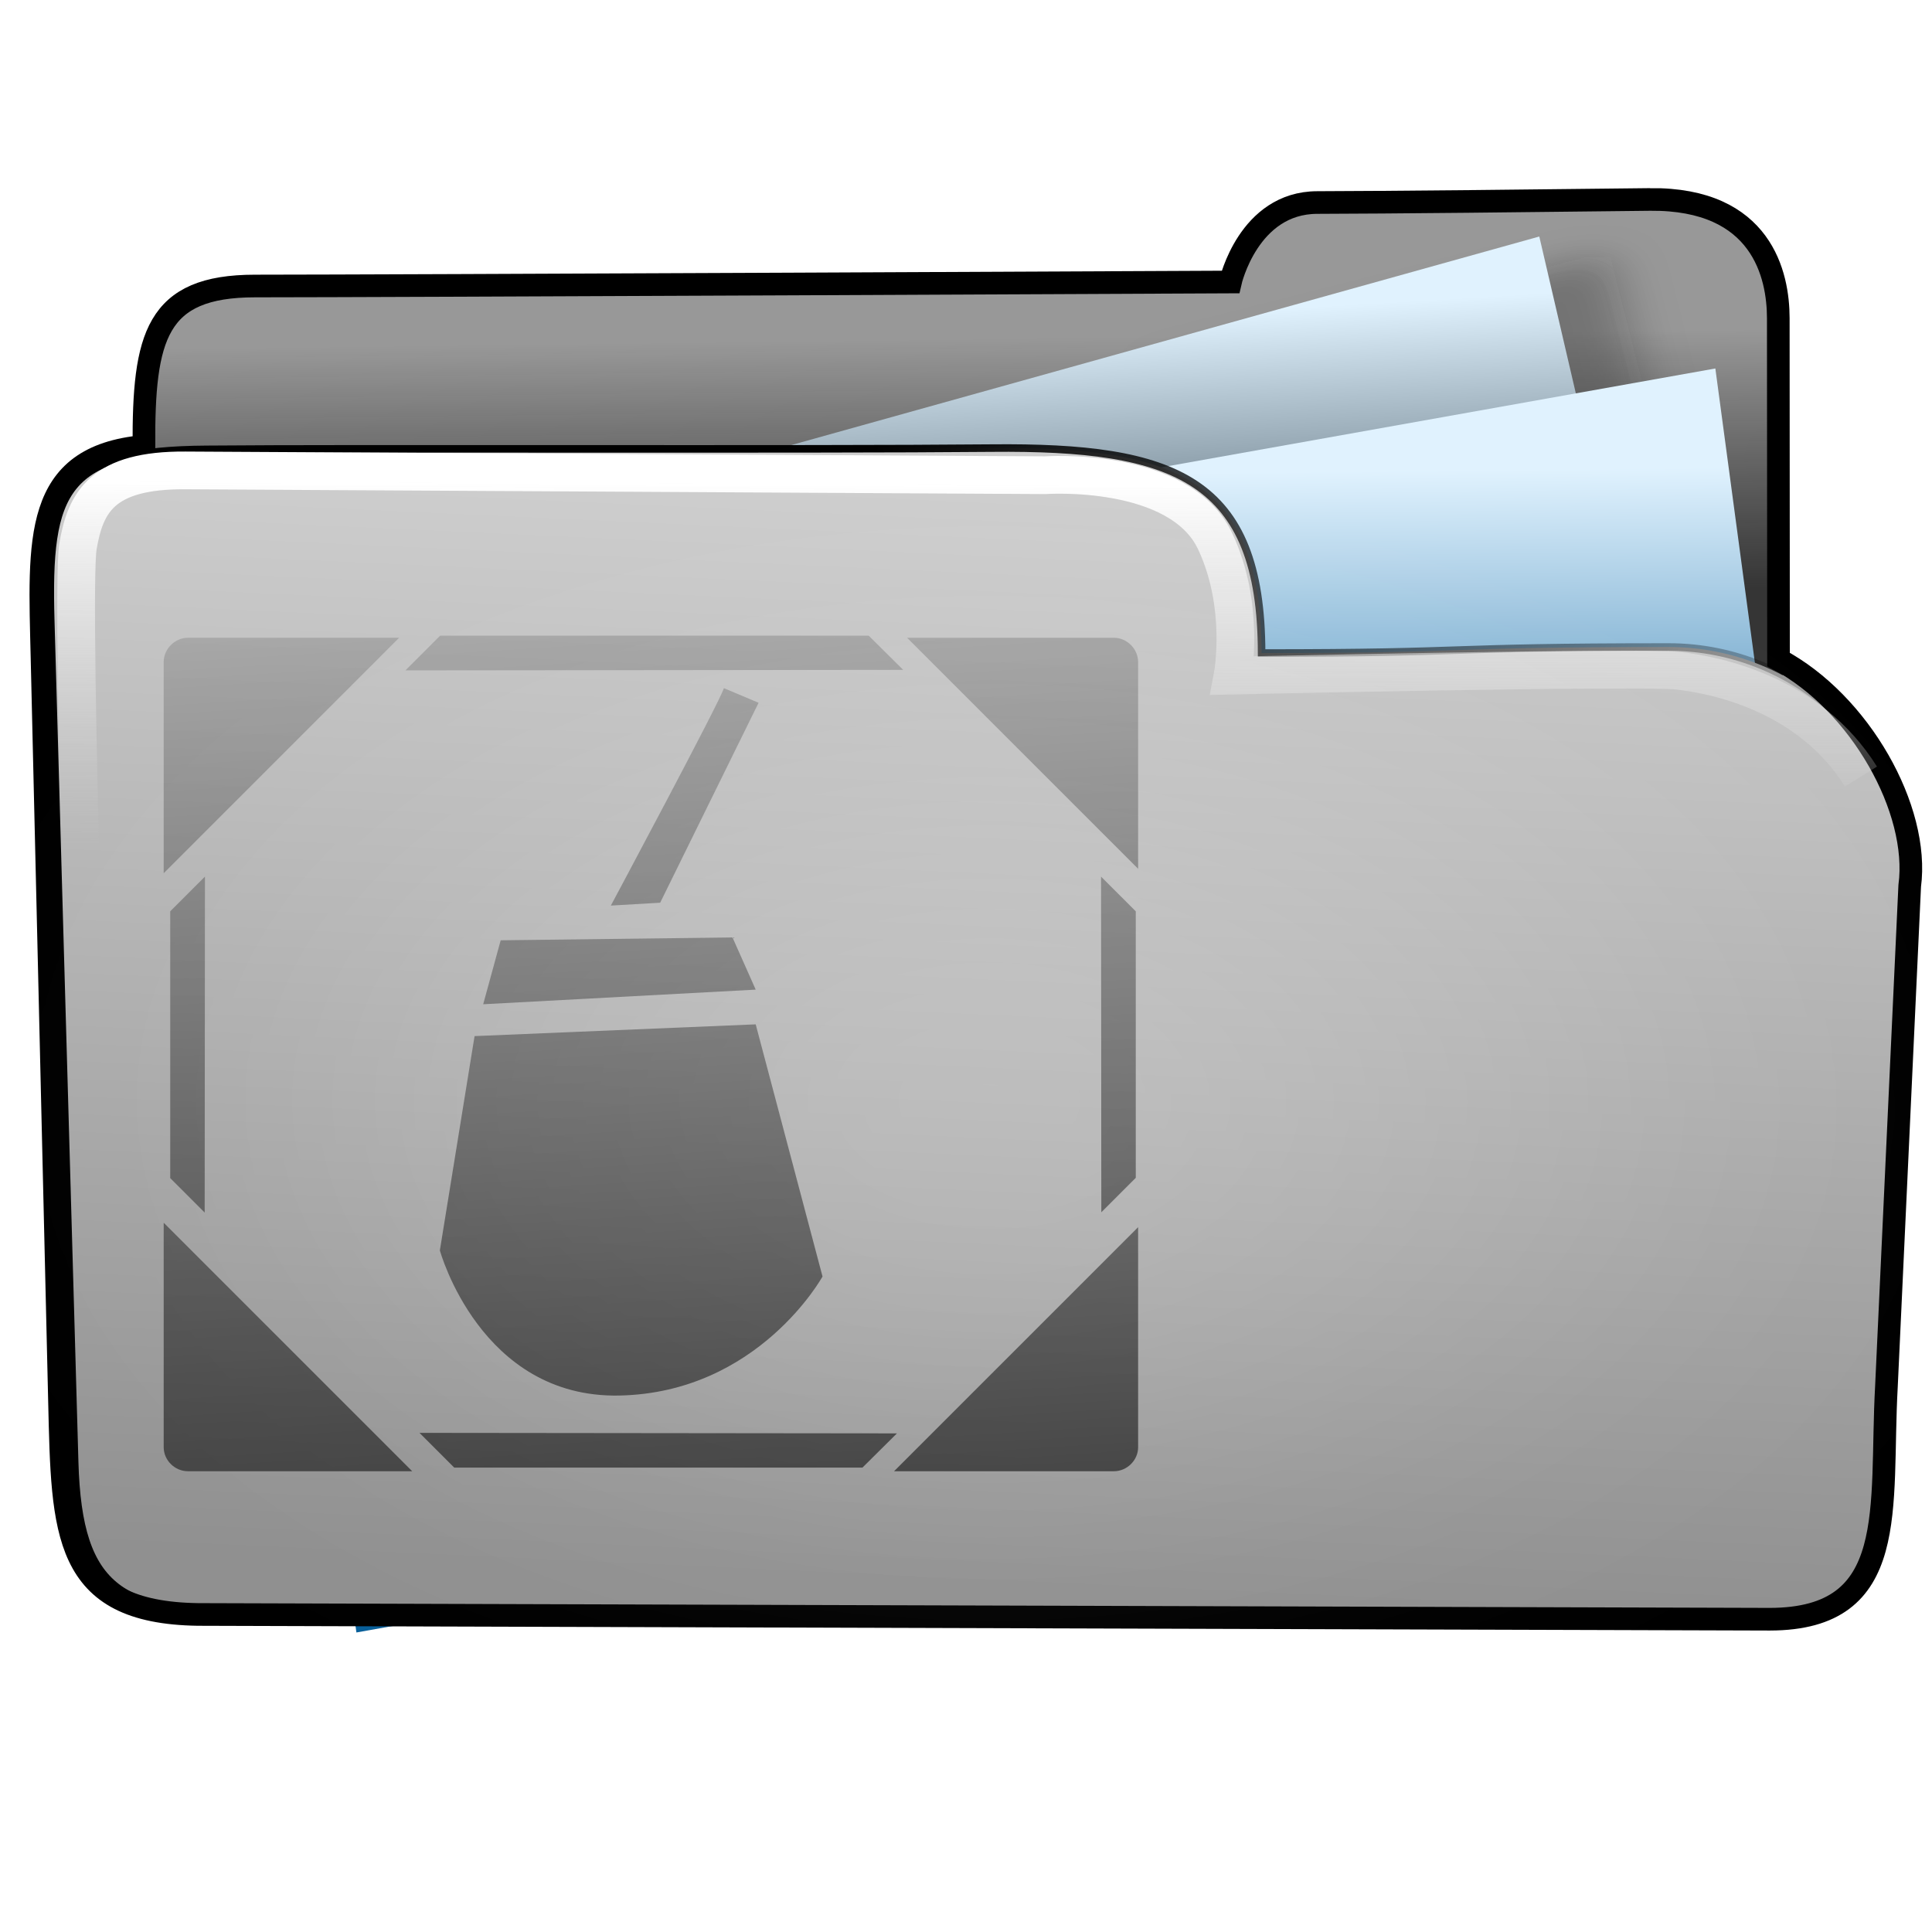
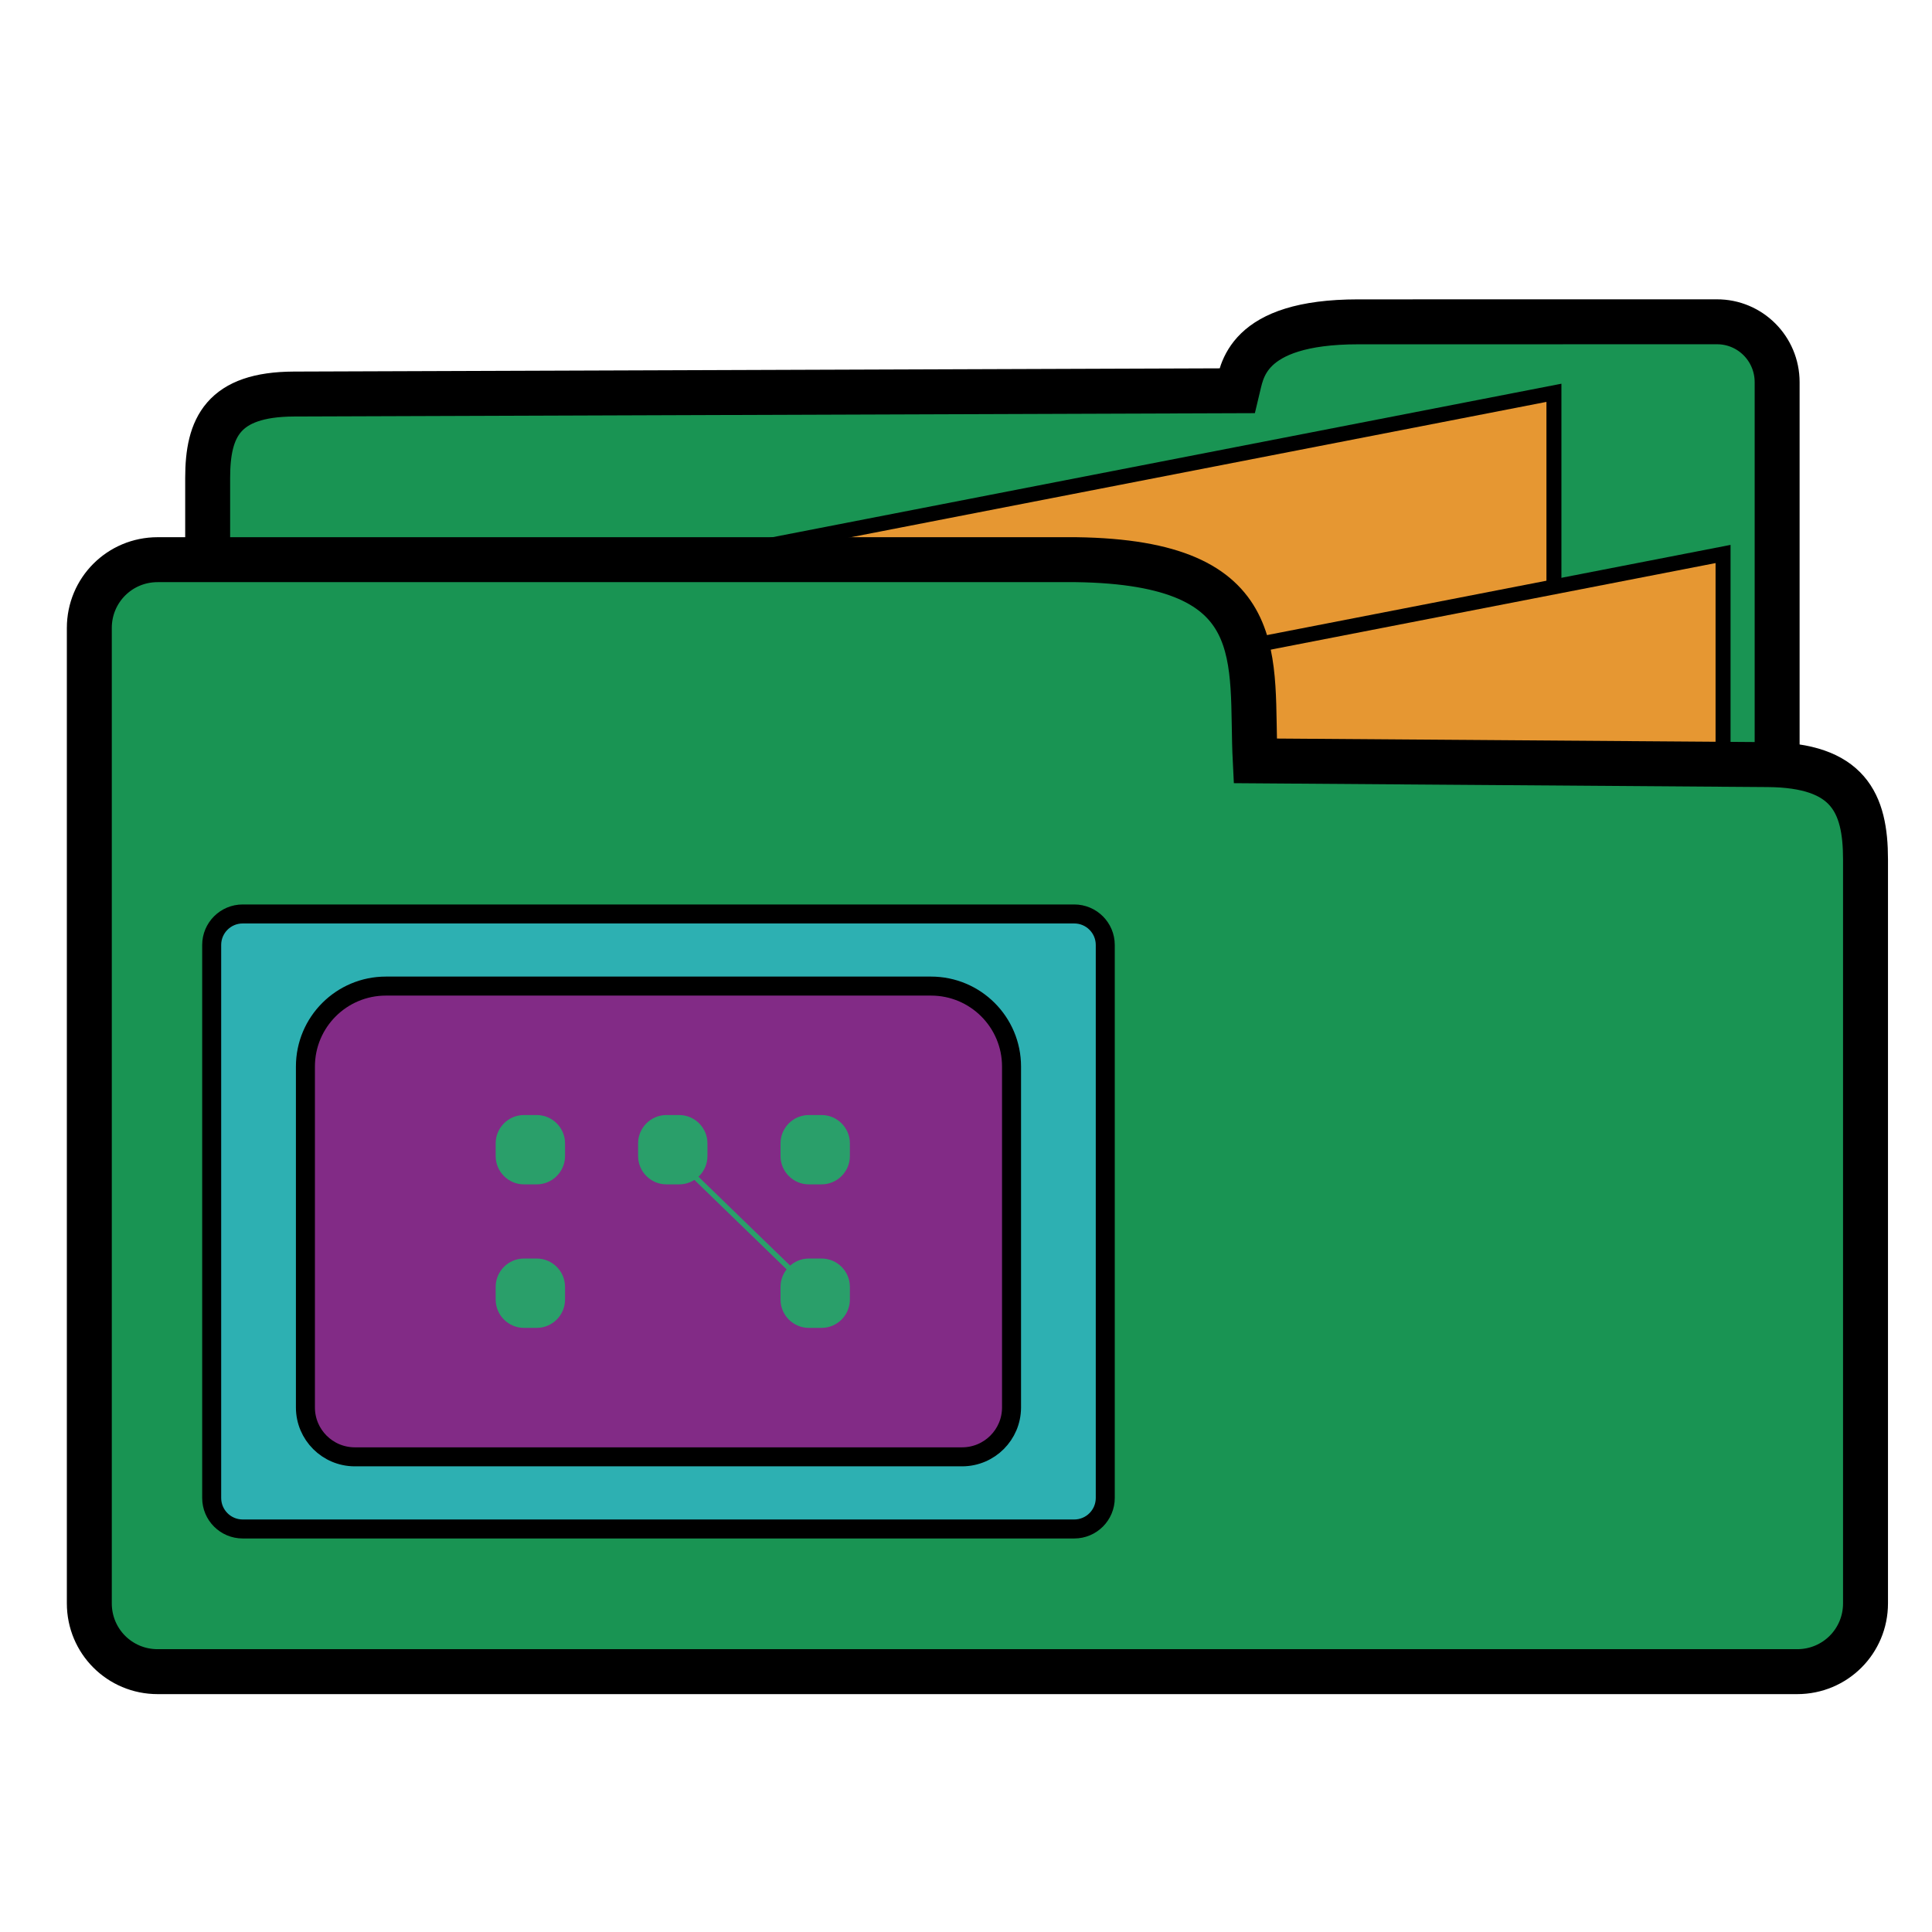
- <svg xmlns="http://www.w3.org/2000/svg" xmlns:xlink="http://www.w3.org/1999/xlink" width="256" height="256" id="svg2" version="1.1">
-   <defs id="defs4">
-     <linearGradient id="linearGradient4019">
-       <stop style="stop-color:#ffffff;stop-opacity:1;" offset="0" id="stop4021" />
-       <stop style="stop-color:#ffffff;stop-opacity:0;" offset="1" id="stop4023" />
-     </linearGradient>
-     <linearGradient id="linearGradient3977">
-       <stop style="stop-color:#000000;stop-opacity:1;" offset="0" id="stop3979" />
-       <stop style="stop-color:#000000;stop-opacity:0;" offset="1" id="stop3981" />
-     </linearGradient>
-     <linearGradient id="linearGradient3864">
-       <stop style="stop-color:#ffffff;stop-opacity:1;" offset="0" id="stop3866" />
-       <stop style="stop-color:#d5d5d5;stop-opacity:0;" offset="1" id="stop3868" />
-     </linearGradient>
-     <linearGradient id="linearGradient3815">
-       <stop style="stop-color:#e0f2fe;stop-opacity:1;" offset="0" id="stop3817" />
-       <stop style="stop-color:#075e99;stop-opacity:1;" offset="1" id="stop3819" />
-     </linearGradient>
-     <linearGradient id="linearGradient3805">
-       <stop style="stop-color:#989898;stop-opacity:1;" offset="0" id="stop3807" />
-       <stop style="stop-color:#2a2a2a;stop-opacity:0.95;" offset="1" id="stop3809" />
-     </linearGradient>
-     <linearGradient id="linearGradient3909">
-       <stop style="stop-color:#909090;stop-opacity:1;" offset="0" id="stop3911" />
-       <stop style="stop-color:#cfcfcf;stop-opacity:1;" offset="1" id="stop3913" />
-     </linearGradient>
-     <linearGradient xlink:href="#linearGradient3805" id="linearGradient3811" x1="141.332" y1="860.943" x2="141.746" y2="895.386" gradientUnits="userSpaceOnUse" gradientTransform="translate(-3.964646,-19.82323)" />
-     <linearGradient xlink:href="#linearGradient3864" id="linearGradient3900" gradientUnits="userSpaceOnUse" gradientTransform="translate(-0.2144754,778.7663)" x1="88.987" y1="81.556" x2="88.843" y2="129.873" />
-     <linearGradient xlink:href="#linearGradient3909" id="linearGradient3903" gradientUnits="userSpaceOnUse" gradientTransform="translate(0.6033056,-20.85058)" x1="107.043" y1="1026.591" x2="113.804" y2="879.611" />
-     <linearGradient xlink:href="#linearGradient3815" id="linearGradient3922" x1="188.395" y1="277.653" x2="179.107" y2="341.375" gradientUnits="userSpaceOnUse" gradientTransform="matrix(0.8711359,0,0,0.9971052,-106.2852,599.9485)" />
-     <linearGradient id="linearGradient3815-1">
-       <stop style="stop-color:#e0f2fe;stop-opacity:1;" offset="0" id="stop3817-9" />
-       <stop style="stop-color:#01131f;stop-opacity:1;" offset="1" id="stop3819-2" />
-     </linearGradient>
-     <linearGradient y2="327.966" x2="195.484" y1="272.692" x1="205.841" gradientTransform="matrix(0.8711359,0,0,0.9971052,-208.2613,580.0296)" gradientUnits="userSpaceOnUse" id="linearGradient3939" xlink:href="#linearGradient3815-1" />
-     <linearGradient xlink:href="#linearGradient3977" id="linearGradient3983" x1="114.408" y1="858.761" x2="252.527" y2="932.05" gradientUnits="userSpaceOnUse" />
-     <radialGradient xlink:href="#linearGradient4019" id="radialGradient4025" cx="120.922" cy="141.025" fx="120.922" fy="141.025" r="127.605" gradientTransform="matrix(0.6794853,0.00596595,-0.00506566,0.5462121,39.47156,63.27414)" gradientUnits="userSpaceOnUse" />
-     <filter id="filter4063" x="-0.241" width="1.481" y="-0.303" height="1.605">
-       <feGaussianBlur stdDeviation="14.712" id="feGaussianBlur4065" />
-     </filter>
-     <filter id="filter4069">
-       <feGaussianBlur stdDeviation="2.722" id="feGaussianBlur4071" />
-     </filter>
-     <linearGradient xlink:href="#linearGradient3909" id="linearGradient3857" x1="128.048" y1="1024.107" x2="114.235" y2="824.602" gradientUnits="userSpaceOnUse" />
-     <linearGradient xlink:href="#linearGradient3909" id="linearGradient3859" gradientUnits="userSpaceOnUse" x1="128.048" y1="1024.107" x2="114.235" y2="824.602" />
-     <linearGradient xlink:href="#linearGradient3909" id="linearGradient3861" gradientUnits="userSpaceOnUse" x1="128.048" y1="1024.107" x2="114.235" y2="824.602" />
-     <linearGradient xlink:href="#linearGradient3909" id="linearGradient3863" gradientUnits="userSpaceOnUse" x1="128.048" y1="1024.107" x2="114.235" y2="824.602" />
-     <linearGradient xlink:href="#linearGradient3909" id="linearGradient3865" gradientUnits="userSpaceOnUse" x1="128.048" y1="1024.107" x2="114.235" y2="824.602" />
-     <linearGradient xlink:href="#linearGradient3909" id="linearGradient3867" gradientUnits="userSpaceOnUse" x1="128.048" y1="1024.107" x2="114.235" y2="824.602" />
-     <linearGradient xlink:href="#linearGradient3909" id="linearGradient3869" gradientUnits="userSpaceOnUse" x1="128.048" y1="1024.107" x2="114.235" y2="824.602" />
-     <linearGradient xlink:href="#linearGradient3909" id="linearGradient3871" gradientUnits="userSpaceOnUse" x1="128.048" y1="1024.107" x2="114.235" y2="824.602" />
-     <linearGradient xlink:href="#linearGradient3909" id="linearGradient3873" gradientUnits="userSpaceOnUse" x1="128.048" y1="1024.107" x2="114.235" y2="824.602" />
-     <linearGradient xlink:href="#linearGradient3909" id="linearGradient3876" gradientUnits="userSpaceOnUse" x1="128.048" y1="1024.107" x2="114.235" y2="824.602" gradientTransform="matrix(0.4857942,0,0,0.4857942,-228.9725,551.2098)" />
-     <linearGradient xlink:href="#linearGradient3909" id="linearGradient3879" gradientUnits="userSpaceOnUse" x1="128.048" y1="1024.107" x2="114.235" y2="824.602" gradientTransform="matrix(0.4857942,0,0,0.4857942,-228.9725,551.2098)" />
-     <linearGradient xlink:href="#linearGradient3909" id="linearGradient3882" gradientUnits="userSpaceOnUse" x1="128.048" y1="1024.107" x2="114.235" y2="824.602" gradientTransform="matrix(0.4857942,0,0,0.4857942,-228.9725,551.2098)" />
-     <linearGradient xlink:href="#linearGradient3909" id="linearGradient3885" gradientUnits="userSpaceOnUse" x1="128.048" y1="1024.107" x2="114.235" y2="824.602" gradientTransform="matrix(0.4857942,0,0,0.4857942,-228.9725,938.078)" />
-     <linearGradient xlink:href="#linearGradient3909" id="linearGradient3888" gradientUnits="userSpaceOnUse" x1="128.048" y1="1024.107" x2="114.235" y2="824.602" gradientTransform="matrix(0.4857942,0,0,0.4857942,-228.9725,551.2098)" />
-     <linearGradient xlink:href="#linearGradient3909" id="linearGradient3891" gradientUnits="userSpaceOnUse" x1="128.048" y1="1024.107" x2="114.235" y2="824.602" gradientTransform="matrix(0.4857942,0,0,0.4857942,-228.9725,938.078)" />
-     <linearGradient xlink:href="#linearGradient3909" id="linearGradient3894" gradientUnits="userSpaceOnUse" x1="128.048" y1="1024.107" x2="114.235" y2="824.602" gradientTransform="matrix(0.4857942,0,0,0.4857942,-228.9725,938.078)" />
-     <linearGradient xlink:href="#linearGradient3909" id="linearGradient3897" gradientUnits="userSpaceOnUse" x1="128.048" y1="1024.107" x2="114.235" y2="824.602" gradientTransform="matrix(0.4857942,0,0,0.4857942,-228.9725,-245.1524)" />
-     <linearGradient xlink:href="#linearGradient3909" id="linearGradient3901" gradientUnits="userSpaceOnUse" gradientTransform="matrix(0.4857942,0,0,0.4857942,-228.9725,-245.1524)" x1="128.048" y1="1024.107" x2="114.235" y2="824.602" />
-     <linearGradient xlink:href="#linearGradient3909" id="linearGradient3904" gradientUnits="userSpaceOnUse" gradientTransform="matrix(0.4857942,0,0,0.4857942,-228.9725,-245.1524)" x1="128.048" y1="1024.107" x2="114.235" y2="824.602" />
-     <linearGradient xlink:href="#linearGradient3909" id="linearGradient3907" gradientUnits="userSpaceOnUse" gradientTransform="matrix(0.4857942,0,0,0.4857942,-228.9725,-245.1524)" x1="128.048" y1="1024.107" x2="114.235" y2="824.602" />
-     <linearGradient xlink:href="#linearGradient3909" id="linearGradient3910" gradientUnits="userSpaceOnUse" gradientTransform="matrix(0.4857942,0,0,0.4857942,-228.9725,-245.1524)" x1="128.048" y1="1024.107" x2="114.235" y2="824.602" />
-     <linearGradient xlink:href="#linearGradient3909" id="linearGradient3913" gradientUnits="userSpaceOnUse" gradientTransform="matrix(0.4857942,0,0,0.4857942,-228.9725,-245.1524)" x1="128.048" y1="1024.107" x2="114.235" y2="824.602" />
-     <linearGradient xlink:href="#linearGradient3909" id="linearGradient3916" gradientUnits="userSpaceOnUse" gradientTransform="matrix(0.4857942,0,0,0.4857942,-228.9725,-245.1524)" x1="128.048" y1="1024.107" x2="114.235" y2="824.602" />
-     <linearGradient xlink:href="#linearGradient3977" id="linearGradient3919" gradientUnits="userSpaceOnUse" gradientTransform="matrix(0.537683,0,0,0.537683,17.57077,441.1585)" x1="170.02" y1="1268.942" x2="136.387" y2="732.498" />
-   </defs>
-   <g id="layer1" transform="translate(0,-796.3622)">
-     <path style="fill:url(#linearGradient3811);fill-opacity:1;stroke:none" d="m 236.219,898.721 c 0,0 -0.019,-54.482 -0.026,-60.135 -0.007,-5.653 -2.14,-15.835 -16.98,-15.699 -14.84,0.177 -34.999,0.372 -44.12,0.39 -9.121,0.018 -11.501,10.526 -11.501,10.526 0,0 -112.497,0.531 -129.255,0.531 -16.758,0 -14.797,10.884 -14.484,35.025 0.029,2.238 -3.494,21.984 5.569,21.803 47.407,-4.529 211.174,0.978 210.797,7.559 z" id="path3769" />
-     <rect style="opacity:0.265;fill:#0d0d0d;fill-opacity:1;stroke:none;filter:url(#filter4069)" id="rect4067" width="60.474" height="72.889" x="-57.709" y="856.73" transform="matrix(0.9693422,-0.2457146,0.2457146,0.9693422,0,0)" />
-     <rect style="fill:url(#linearGradient3939);fill-opacity:1;stroke:none" id="rect3905-1" width="200.955" height="133.376" x="-190.119" y="852.859" transform="matrix(0.9632612,-0.2685663,0.2269135,0.9739149,0,0)" />
-     <rect style="fill:url(#linearGradient3922);fill-opacity:1;stroke:none" id="rect3905" width="200.955" height="133.376" x="-88.143" y="872.778" transform="matrix(0.9844516,-0.175656,0.1331782,0.9910921,0,0)" />
-     <path style="fill:url(#linearGradient3903);fill-opacity:1;stroke:url(#linearGradient3983)" d="m 167.17,882.894 c 29.09,0 22.968,-0.801 53.95,-0.801 17.365,0 32.123,13.958 31.381,31.306 l -3.354,78.392 c -0.742,17.348 -6.119,18.165 -23.483,18.184 l -192.001,0.212 c -17.364,0.019 -23.278,-2.736 -23.771,-20.092 L 6.723,878.581 c -0.493,-17.357 1.724,-22.564 20.661,-22.677 18.937,-0.177 79.863,0.06 104.053,-0.167 24.19,-0.227 35.706,3.951 35.733,27.157 z" id="rect2995-2" />
-     <path style="fill:none;stroke:#000000;stroke-width:3;stroke-miterlimit:4;stroke-opacity:1;stroke-dasharray:none" d="m 218.663,822.792 c -14.84,0.177 -35.004,0.389 -44.125,0.406 -9.121,0.018 -11.5,10.531 -11.5,10.531 0,0 -112.492,0.531 -129.25,0.531 -13.144,0 -14.779,6.713 -14.719,21.25 C 4.325,856.85 5.198,867.827 5.566,883.476 l 2.319,98.613 c 0.408,17.359 0.417,27.936 18.348,28.197 l 208.273,0.631 c 17.364,-0.022 14.564,-14.732 15.454,-30.809 l 3.086,-66.352 c 1.357,-10.126 -6.592,-24.271 -17.383,-30.004 -0.004,-12.089 -0.025,-40.456 -0.031,-45.242 -0.007,-5.653 -2.129,-15.855 -16.969,-15.719 z" id="path3769-8" />
-     <path style="fill:none;stroke:url(#linearGradient3900);stroke-width:5;stroke-linecap:butt;stroke-linejoin:miter;stroke-miterlimit:4;stroke-opacity:1;stroke-dasharray:none" d="m 12.266,963.486 c 0,0 -3.048,-88.143 -1.932,-94.739 0.996,-5.883 3.257,-10.124 14.23,-10.053 3.975,0.026 113.913,0.637 113.913,0.637 0,0 17.777,-1.265 22.514,8.708 4.075,8.579 2.336,17.841 2.336,17.841 0,0 53.947,-1.204 59.045,-0.637 5.097,0.566 17.416,3.115 24.213,14.018" id="path3854" />
-     <path style="opacity:0.265;fill:url(#radialGradient4025);fill-opacity:1;stroke:none;filter:url(#filter4063)" id="path3985" d="m 194.268,141.025 c 0,32.219 -32.838,58.337 -73.346,58.337 -40.508,0 -73.346,-26.118 -73.346,-58.337 0,-32.219 32.838,-58.337 73.346,-58.337 28.216,0 53.931,12.874 66.133,33.109" transform="matrix(1.411905,0,0,1.050619,-39.6291,794.0394)" />
-     <path style="fill:url(#linearGradient3919);fill-opacity:1;stroke:none" d="m 58.319,880.593 -4.6,4.6 65.959,-0.069 -4.566,-4.531 -56.793,0 z m -33.412,0.277 c -1.737,0 -3.217,1.479 -3.217,3.217 l 0,27.982 31.198,-31.198 -27.982,0 z m 95.29,0 30.61,30.61 0,-27.394 c 0,-1.737 -1.479,-3.217 -3.217,-3.217 l -27.394,0 z m -24.281,6.675 c -0.384,1.536 -14.977,28.812 -14.977,28.812 l 6.537,-0.38 13.04,-26.494 -4.6,-1.937 z m -68.761,24.972 -4.6,4.6 0,35.349 4.566,4.566 0.035,-44.515 z m 118.74,0 0.035,44.48 4.566,-4.566 0,-35.314 -4.6,-4.6 z m -48.838,8.059 -30.714,0.38 -2.317,8.474 36.11,-1.937 -3.078,-6.918 z m 3.078,11.518 -37.251,1.556 -4.6,28.397 c 0,0 5.362,19.615 23.796,19.231 18.435,-0.384 26.909,-15.772 26.909,-15.772 l -8.854,-33.412 z m -78.445,26.287 0,29.746 c 0,1.737 1.479,3.182 3.217,3.182 l 29.711,0 -32.928,-32.928 z m 129.117,0.588 -32.34,32.34 29.123,0 c 1.737,0 3.217,-1.445 3.217,-3.182 l 0,-29.158 z m -95.22,27.255 4.6,4.6 54.095,0 4.566,-4.531 -63.261,-0.069 z" id="rect4430" />
+ <svg xmlns="http://www.w3.org/2000/svg" width="256" height="256" viewBox="0 0 67.733 67.733" version="1.1" id="svg18205">
+   <defs id="defs18199" />
+   <g id="layer1" transform="translate(0,-229.2666)">
+     <g id="g4789" transform="matrix(5.251806,0,0,5.251806,230.9076,217.3877)">
+       <path id="rect4636-6-5" d="m -32.508,4.41 -2.393,2.89e-4 c -0.758,9.1e-5 -0.777,0.338 -0.807,0.46 l -6.297,0.022 c -0.474,0.002 -0.576,0.223 -0.576,0.56 v 4.388 c 0,0.223 0.18,0.403 0.403,0.403 h 9.671 c 0.223,0 0.403,-0.18 0.403,-0.403 V 4.813 c 0,-0.223 -0.18,-0.404 -0.403,-0.403 z" style="opacity:1;fill:#199453;fill-opacity:1;fill-rule:nonzero;stroke:#000000;stroke-width:0.3;stroke-linecap:round;stroke-linejoin:miter;stroke-miterlimit:4;stroke-dasharray:none;stroke-dashoffset:0;stroke-opacity:1;paint-order:fill markers stroke" />
+       <path id="path4708-3" d="m -40.034,6.137 6.44,-1.253 -10e-7,4.178 -6.092,-0.07 z" style="fill:#e69732;fill-opacity:1;fill-rule:evenodd;stroke:#000000;stroke-width:0.1;stroke-linecap:butt;stroke-linejoin:miter;stroke-miterlimit:4;stroke-dasharray:none;stroke-opacity:1" />
+       <path id="path4708" d="m -38.905,7.213 6.44,-1.253 v 4.178 l -6.092,-0.07 z" style="fill:#e69732;fill-opacity:1;fill-rule:evenodd;stroke:#000000;stroke-width:0.1;stroke-linecap:butt;stroke-linejoin:miter;stroke-miterlimit:4;stroke-dasharray:none;stroke-opacity:1" />
+       <path id="rect4636-7" d="m -42.915,5.998 h 6.131 c 1.325,0.018 1.162,0.671 1.196,1.343 l 3.422,0.025 c 0.536,0.004 0.652,0.253 0.652,0.633 v 4.966 c 0,0.253 -0.203,0.456 -0.456,0.456 h -10.945 c -0.253,0 -0.456,-0.203 -0.456,-0.456 V 6.454 c 0,-0.253 0.203,-0.456 0.456,-0.456 z" style="opacity:1;fill:#199453;fill-opacity:1;fill-rule:nonzero;stroke:#000000;stroke-width:0.3;stroke-linecap:round;stroke-linejoin:miter;stroke-miterlimit:4;stroke-dasharray:none;stroke-dashoffset:0;stroke-opacity:1;paint-order:fill markers stroke" />
+     </g>
+     <g id="g4559" transform="matrix(0.8326543,0,0,0.8326543,-5.974569,51.956)">
+       <rect ry="1.306" y="251.428" x="16.088" height="25.895" width="37.624" id="rect4503" style="opacity:1;fill:#2db0b2;fill-opacity:1;fill-rule:nonzero;stroke:#000000;stroke-width:0.8;stroke-linecap:round;stroke-linejoin:miter;stroke-miterlimit:4;stroke-dasharray:none;stroke-dashoffset:0;stroke-opacity:1;paint-order:fill markers stroke" />
+       <g style="stroke-width:0.8;stroke-miterlimit:4;stroke-dasharray:none" transform="translate(0.9937715,0.8471332)" id="g4519">
+         <g id="g88-2-2-0-2" transform="matrix(0.8082369,0,0,-0.8082369,22.42998,253.6178)" style="stroke:#000000;stroke-width:0.99;stroke-miterlimit:4;stroke-dasharray:none">
+           <path d="M 0,0 C -2.315,0 -4.193,-1.877 -4.193,-4.193 V -21.96 c 0.006,-1.413 1.15,-2.556 2.562,-2.563 h 31.659 c 1.413,0.007 2.557,1.15 2.564,2.563 V -4.193 C 32.592,-1.877 30.714,0 28.397,0 Z" style="fill:#822b86;fill-opacity:1;fill-rule:nonzero;stroke:#000000;stroke-width:0.99;stroke-miterlimit:4;stroke-dasharray:none" id="path90-0-6-6-8" />
+         </g>
+         <g style="stroke-width:0.99;stroke-miterlimit:4;stroke-dasharray:none" id="g92-2-9-8-9" transform="matrix(0.8082369,0,0,-0.8082369,28.7806,261.9665)">
+           <path d="m 0,0 h -0.666 c -0.811,0 -1.473,0.663 -1.473,1.473 v 0.666 c 0,0.81 0.662,1.473 1.473,1.473 H 0 c 0.811,0 1.474,-0.663 1.474,-1.473 V 1.473 C 1.474,0.663 0.811,0 0,0" style="fill:#2a9f6a;fill-opacity:1;fill-rule:nonzero;stroke:none;stroke-width:0.99;stroke-miterlimit:4;stroke-dasharray:none" id="path94-3-4-9-7" />
+         </g>
+         <g style="stroke-width:0.99;stroke-miterlimit:4;stroke-dasharray:none" id="g96-7-8-2-3" transform="matrix(0.8082369,0,0,-0.8082369,34.77765,261.9665)">
+           <path d="m 0,0 h -0.666 c -0.811,0 -1.473,0.663 -1.473,1.473 v 0.666 c 0,0.81 0.662,1.473 1.473,1.473 H 0 c 0.811,0 1.473,-0.663 1.473,-1.473 V 1.473 C 1.473,0.663 0.811,0 0,0" style="fill:#2a9f6a;fill-opacity:1;fill-rule:nonzero;stroke:none;stroke-width:0.99;stroke-miterlimit:4;stroke-dasharray:none" id="path98-5-2-6-6" />
+         </g>
+         <g style="stroke-width:0.99;stroke-miterlimit:4;stroke-dasharray:none" id="g100-9-8-6-1" transform="matrix(0.8082369,0,0,-0.8082369,40.77468,261.9665)">
+           <path d="M 0,0 H -0.666 C -1.477,0 -2.14,0.663 -2.14,1.473 v 0.666 c 0,0.81 0.663,1.473 1.474,1.473 H 0 c 0.81,0 1.473,-0.663 1.473,-1.473 V 1.473 C 1.473,0.663 0.81,0 0,0" style="fill:#2a9f6a;fill-opacity:1;fill-rule:nonzero;stroke:none;stroke-width:0.99;stroke-miterlimit:4;stroke-dasharray:none" id="path102-2-2-4-2" />
+         </g>
+         <g style="stroke-width:0.99;stroke-miterlimit:4;stroke-dasharray:none" id="g104-2-7-9-9" transform="matrix(0.8082369,0,0,-0.8082369,28.7806,268.0085)">
+           <path d="m 0,0 h -0.666 c -0.811,0 -1.473,0.663 -1.473,1.473 v 0.666 c 0,0.81 0.662,1.473 1.473,1.473 H 0 c 0.811,0 1.474,-0.663 1.474,-1.473 V 1.473 C 1.474,0.663 0.811,0 0,0" style="fill:#2a9f6a;fill-opacity:1;fill-rule:nonzero;stroke:none;stroke-width:0.99;stroke-miterlimit:4;stroke-dasharray:none" id="path106-8-8-5-3" />
+         </g>
+         <g style="stroke-width:0.99;stroke-miterlimit:4;stroke-dasharray:none" id="g108-9-6-0-1" transform="matrix(0.8082369,0,0,-0.8082369,40.77468,268.0085)">
+           <path d="M 0,0 H -0.666 C -1.477,0 -2.14,0.663 -2.14,1.473 v 0.666 c 0,0.81 0.663,1.473 1.474,1.473 H 0 c 0.81,0 1.473,-0.663 1.473,-1.473 V 1.473 C 1.473,0.663 0.81,0 0,0" style="fill:#2a9f6a;fill-opacity:1;fill-rule:nonzero;stroke:none;stroke-width:0.99;stroke-miterlimit:4;stroke-dasharray:none" id="path110-7-7-4-9" />
+         </g>
+         <g style="stroke-width:0.99;stroke-miterlimit:4;stroke-dasharray:none" id="g112-3-7-8-4" transform="matrix(0.8082369,0,0,-0.8082369,40.41721,266.6273)">
+           <path d="M 0,0 -7.333,7.112 -7.146,7.305 0.187,0.193 Z" style="fill:#2a9f6a;fill-opacity:1;fill-rule:nonzero;stroke:none;stroke-width:0.99;stroke-miterlimit:4;stroke-dasharray:none" id="path114-6-0-7-7" />
+         </g>
+       </g>
+     </g>
  </g>
</svg>
